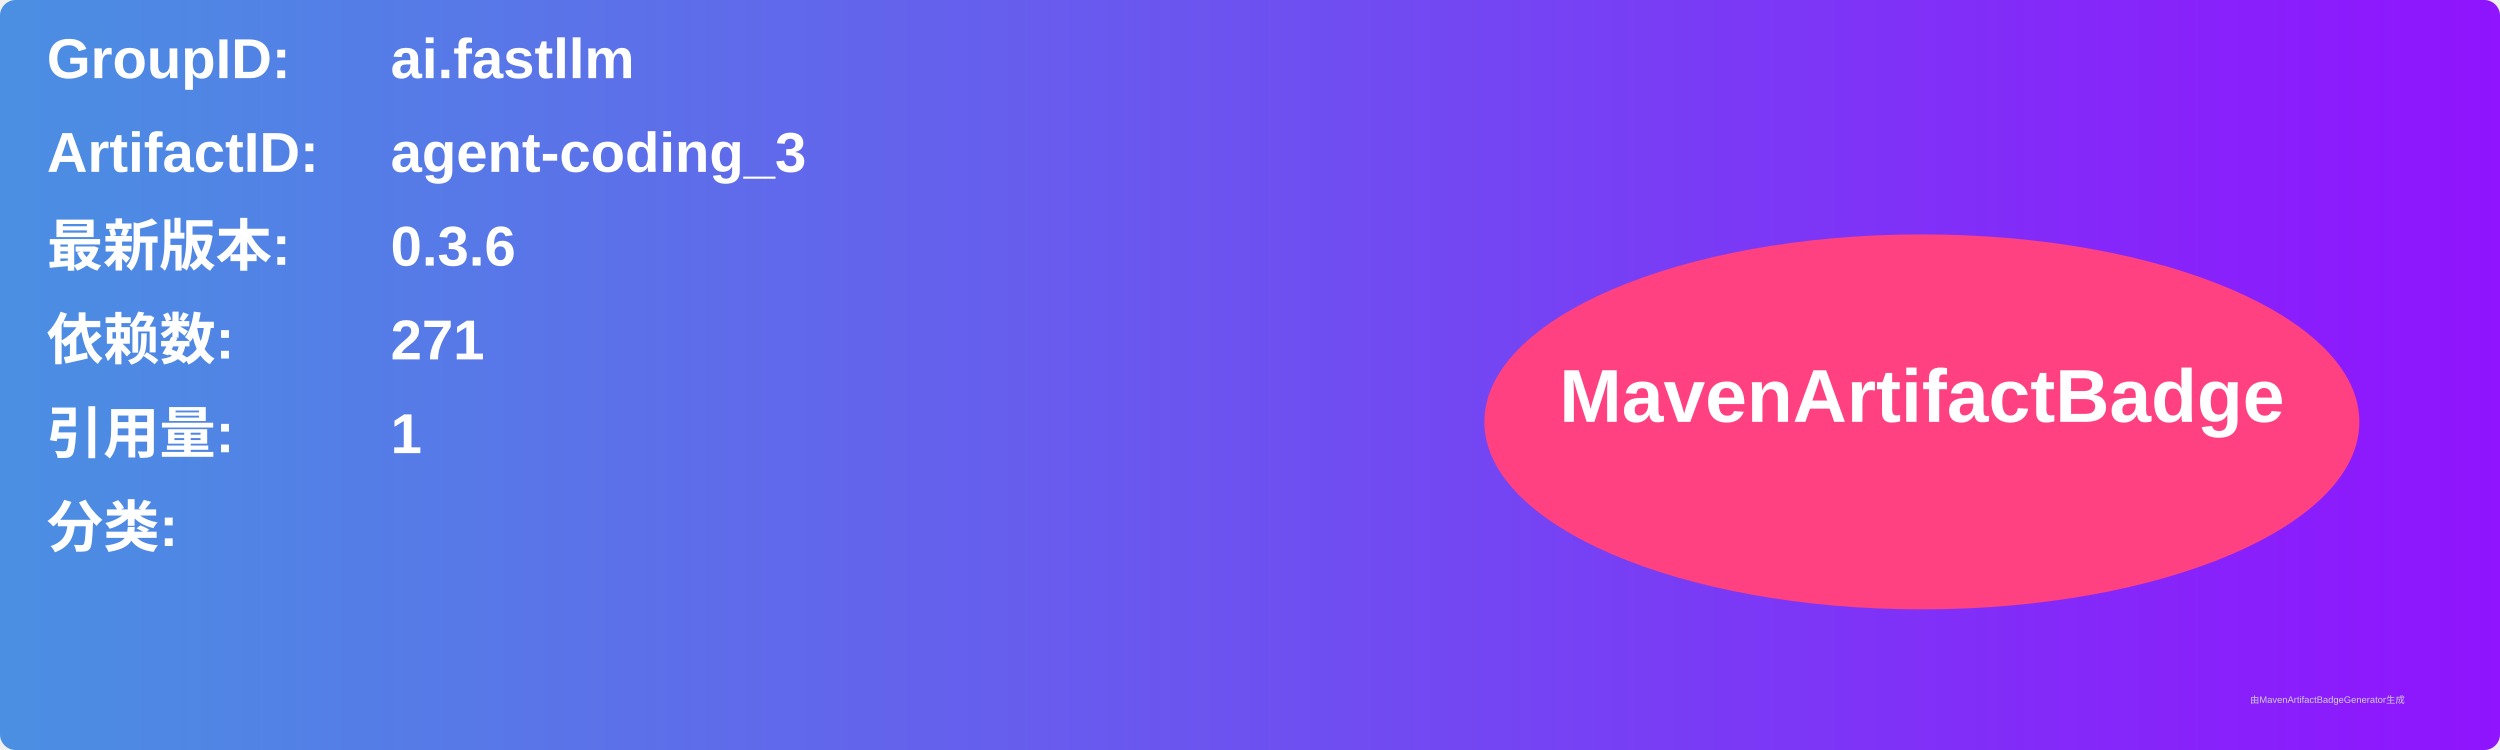
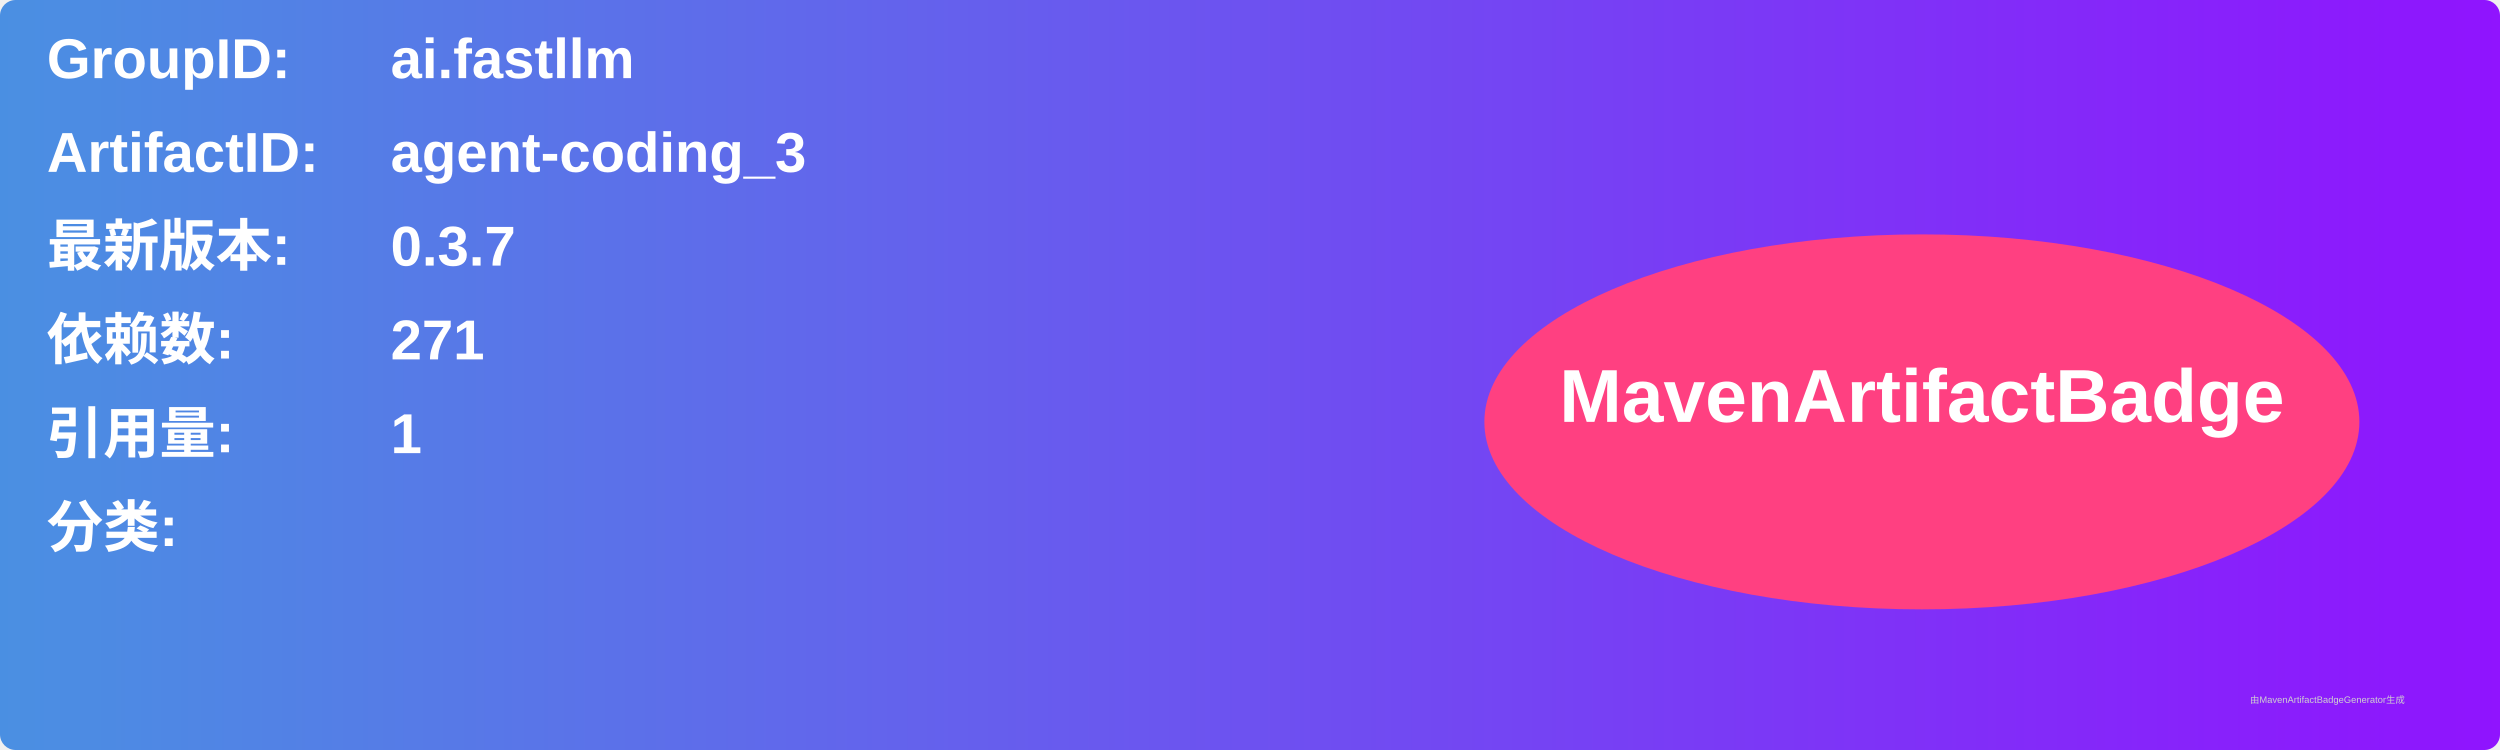
<svg xmlns="http://www.w3.org/2000/svg" width="800" height="240" viewBox="0 0 800 240">
  <linearGradient id="grad" x1="0%" y1="0%" x2="100%" y2="0%">
    <stop offset="0%" stop-color="#4a90e2" />
    <stop offset="100%" stop-color="#9013fe" />
  </linearGradient>
  <rect width="100%" height="100%" rx="5" ry="5" fill="url(#grad)" />
  <g transform="translate(15, 15)">
    <text x="0" y="10" font-family="Arial" font-size="18" fill="white" font-weight="bold" width="260">GroupID:</text>
    <text x="110" y="10" font-family="Arial" font-size="18" fill="white" font-weight="bold" width="460">ai.fastllm</text>
    <text x="0" y="40" font-family="Arial" font-size="18" fill="white" font-weight="bold" width="260">ArtifactID:</text>
    <text x="110" y="40" font-family="Arial" font-size="18" fill="white" font-weight="bold" width="460">agent-coding_3</text>
    <text x="0" y="70" font-family="Arial" font-size="18" fill="white" font-weight="bold">最新版本:</text>
    <text x="110" y="70" font-family="Arial" font-size="18" fill="white" font-weight="bold">
-       <tspan font-weight="bold">0.3.6</tspan>
+       <tspan font-weight="bold">0.3.7</tspan>
    </text>
    <text x="0" y="100" font-family="Arial" font-size="18" fill="white" font-weight="bold">依赖数: </text>
    <text x="110" y="100" font-family="Arial" font-size="18" fill="white">
      <tspan font-weight="bold">271</tspan>
    </text>
    <text x="0" y="130" font-family="Arial" font-size="18" fill="white" font-weight="bold">引用量: </text>
    <text x="110" y="130" font-family="Arial" font-size="18" fill="white">
      <tspan font-weight="bold">1</tspan>
    </text>
    <text x="0" y="160" font-family="Arial" font-size="18" fill="white" font-weight="bold">分类:</text>
    <text x="10" y="190" font-family="Arial" font-size="10" fill="white">
      <tspan font-weight="bold" />
    </text>
    <ellipse cx="600" cy="120" rx="140" ry="60" fill="#ff4081" />
    <text x="600" y="120" text-anchor="middle" font-family="Arial" font-size="24" fill="white" font-weight="bold">MavenArtifactBadge</text>
  </g>
  <text x="720" y="225" font-family="Arial" font-size="3" fill="#d0d0d0">由MavenArtifactBadgeGenerator生成</text>
</svg>
